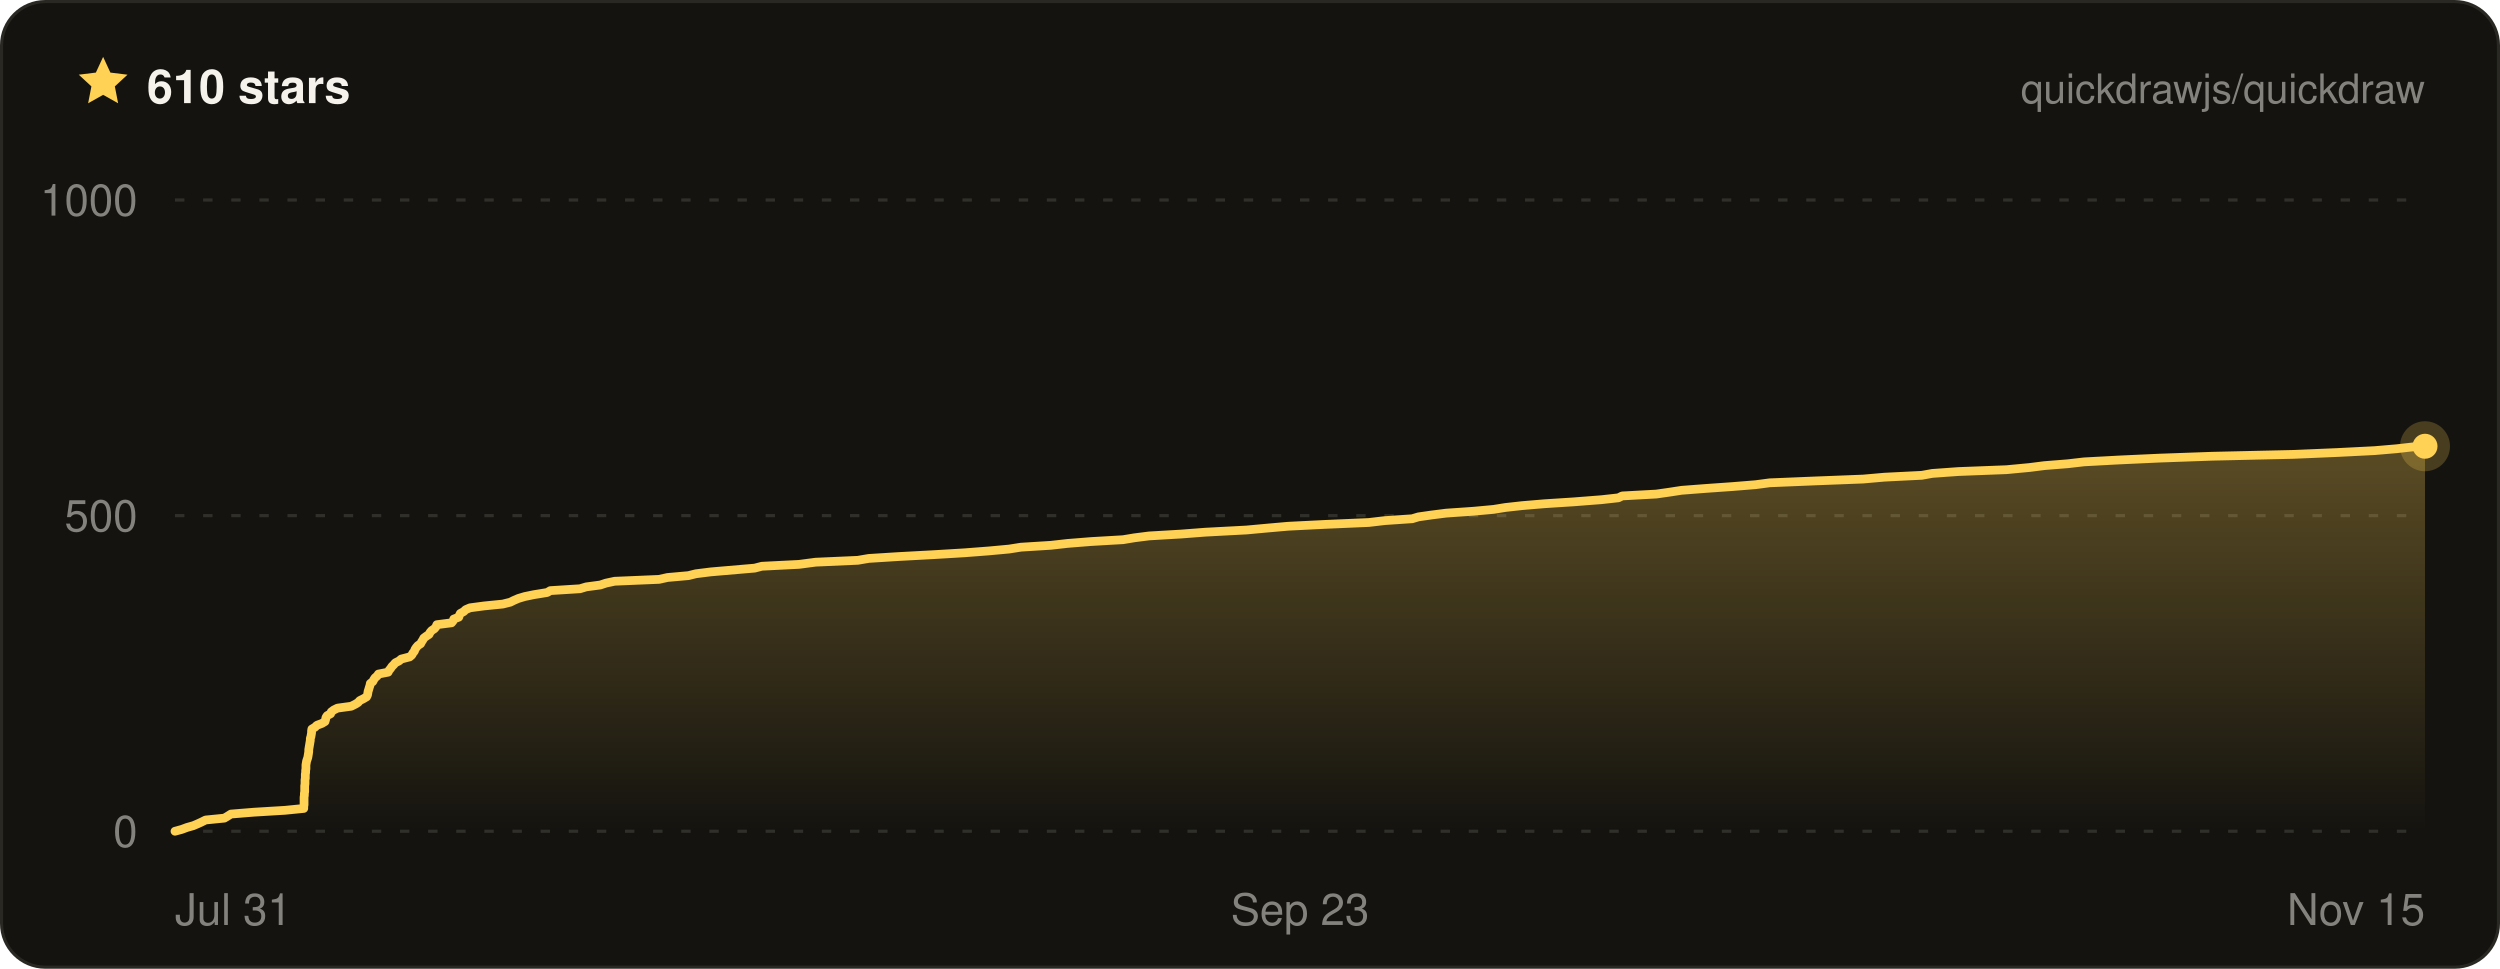
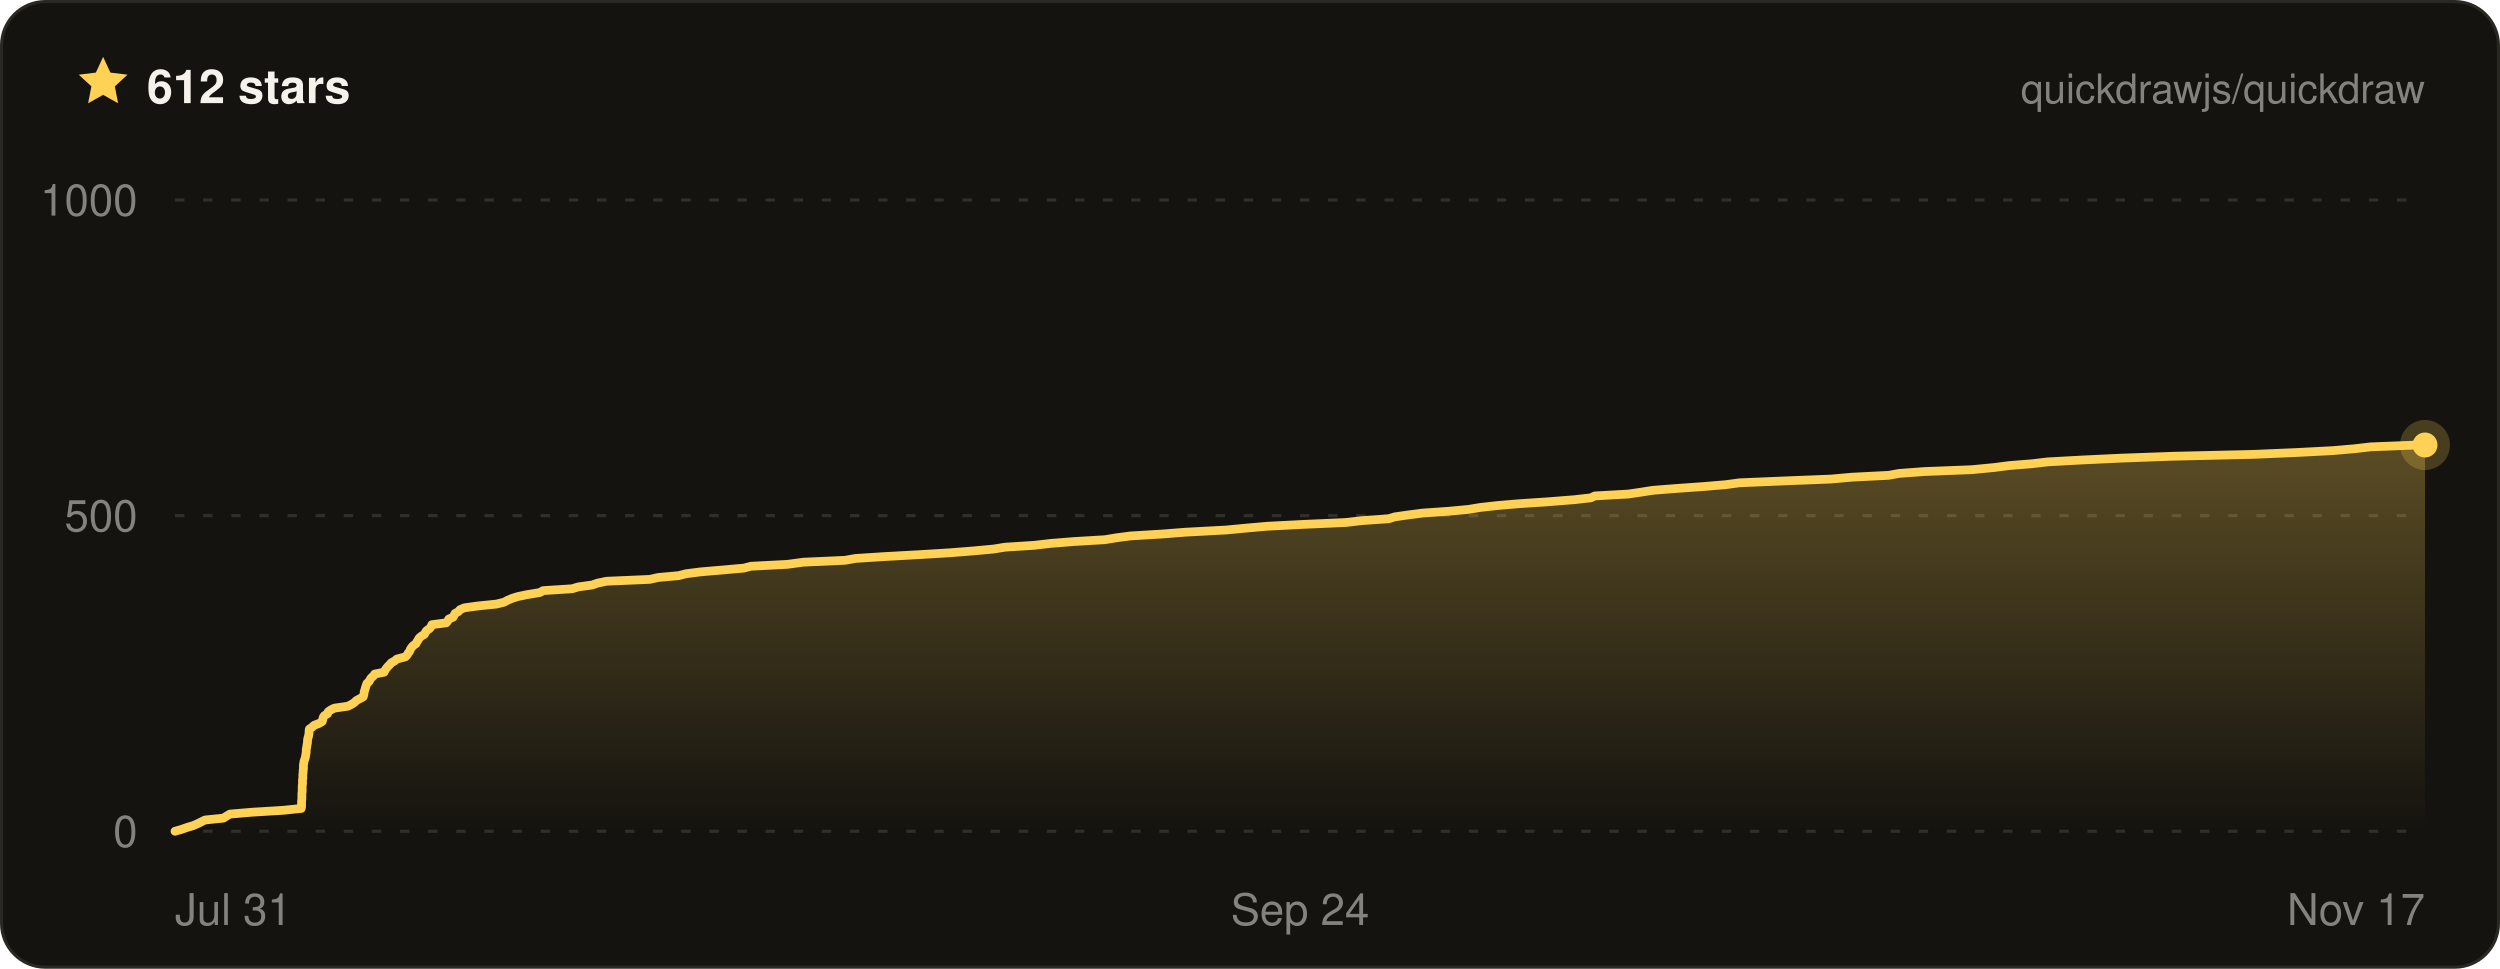
- <svg xmlns="http://www.w3.org/2000/svg" width="800" height="310" viewBox="0 0 800 310" font-family="ui-sans-serif, -apple-system, BlinkMacSystemFont, Segoe UI, Helvetica, Arial, sans-serif" role="img" aria-label="Quickdraw star history on GitHub — 610 stars">
+ <svg xmlns="http://www.w3.org/2000/svg" width="800" height="310" viewBox="0 0 800 310" font-family="ui-sans-serif, -apple-system, BlinkMacSystemFont, Segoe UI, Helvetica, Arial, sans-serif" role="img" aria-label="Quickdraw star history on GitHub — 612 stars">
  <defs>
    <linearGradient id="qd-star-fill" x1="0" y1="0" x2="0" y2="1">
      <stop offset="0%" stop-color="rgba(255, 209, 84, 0.3)" />
      <stop offset="100%" stop-color="rgba(255, 209, 84, 0)" />
    </linearGradient>
  </defs>
  <rect x="0.5" y="0.5" width="799" height="309" rx="14" fill="#14130f" stroke="#2a2822" />
  <g transform="translate(24 17) scale(0.75)">
    <path d="M12 1.6l3.1 6.7 7.3.9-5.4 5 1.4 7.2L12 17.8l-6.4 3.6L7 14.2 1.6 9.2l7.3-.9L12 1.6z" fill="#ffd154" />
  </g>
-   <text x="47" y="33" fill="#f4f2ea" font-size="15" font-weight="700">610 stars</text>
+   <text x="47" y="33" fill="#f4f2ea" font-size="15" font-weight="700">612 stars</text>
  <text x="776" y="33" fill="rgba(244, 242, 234, 0.5)" font-size="13" text-anchor="end">quickdrawjs/quickdraw</text>
  <line x1="56" x2="776" y1="266" y2="266" stroke="rgba(244, 242, 234, 0.13)" stroke-width="1" stroke-dasharray="3 6" />
  <line x1="56" x2="776" y1="165" y2="165" stroke="rgba(244, 242, 234, 0.13)" stroke-width="1" stroke-dasharray="3 6" />
  <line x1="56" x2="776" y1="64" y2="64" stroke="rgba(244, 242, 234, 0.13)" stroke-width="1" stroke-dasharray="3 6" />
-   <path d="M56 266 L58.2 265.4 L59.8 264.8 L61.9 264.2 L63.3 263.6 L64.6 263 L65.8 262.4 L71.8 261.8 L72.8 261.2 L73.9 260.5 L81.3 259.9 L91.2 259.3 L97.2 258.7 L97.2 258.1 L97.3 257.5 L97.3 256.9 L97.3 256.3 L97.3 255.7 L97.3 255.1 L97.4 254.5 L97.4 253.9 L97.5 253.3 L97.5 252.7 L97.5 252.1 L97.5 251.5 L97.6 250.8 L97.6 250.2 L97.6 249.6 L97.7 249 L97.7 248.4 L97.7 247.8 L97.8 247.2 L97.8 246.6 L97.9 246 L97.9 245.4 L97.9 244.8 L98 244.2 L98.1 243.6 L98.3 243 L98.5 242.4 L98.6 241.8 L98.7 241.2 L98.8 240.5 L98.8 239.9 L98.9 239.3 L99 238.7 L99.1 238.1 L99.2 237.5 L99.3 236.9 L99.3 236.3 L99.5 235.7 L99.6 235.1 L99.7 234.5 L99.7 233.9 L99.8 233.3 L100.8 232.7 L101.4 232.1 L103 231.5 L104 230.9 L104.2 230.2 L104.3 229.6 L104.7 229 L105.8 228.4 L106 227.8 L106.8 227.2 L108 226.6 L112.4 226 L113.6 225.4 L114.6 224.8 L115.1 224.2 L116.3 223.6 L117.3 223 L117.6 222.4 L117.7 221.8 L117.8 221.2 L118 220.6 L118.2 219.9 L118.4 219.3 L118.5 218.7 L119.3 218.1 L119.6 217.5 L120 216.9 L120.7 216.3 L121.1 215.7 L124.2 215.1 L124.5 214.5 L125 213.9 L125.4 213.3 L126 212.7 L126.5 212.1 L127.7 211.5 L128.4 210.9 L131.1 210.2 L131.8 209.6 L132.1 209 L132.6 208.4 L132.8 207.8 L133.2 207.2 L133.7 206.6 L134.6 206 L134.9 205.4 L135.3 204.8 L135.6 204.2 L136.4 203.6 L137.3 203 L137.6 202.4 L138.1 201.8 L139 201.2 L139.5 200.6 L139.8 199.9 L144.5 199.3 L145 198.7 L145.2 198.1 L146.8 197.5 L147 196.9 L147.3 196.3 L148.4 195.7 L149 195.1 L150.4 194.5 L154.9 193.9 L160.9 193.3 L163.3 192.7 L164.5 192.1 L165.9 191.5 L167.9 190.9 L170.8 190.3 L175.1 189.6 L176.1 189 L185.6 188.4 L187.6 187.8 L192.1 187.2 L193.9 186.6 L196.7 186 L210.9 185.4 L213.6 184.8 L220.3 184.2 L222.7 183.6 L227.5 183 L234.5 182.4 L241.5 181.8 L243.8 181.2 L255.7 180.6 L261 179.9 L274.5 179.3 L278 178.7 L287.5 178.1 L298.6 177.5 L308.6 176.9 L316.4 176.3 L322.9 175.7 L326.7 175.1 L336.3 174.5 L341.6 173.9 L349.1 173.3 L359.4 172.7 L363 172.1 L367.7 171.5 L377.9 170.9 L385.7 170.3 L398.9 169.6 L405.4 169 L412.2 168.4 L424.2 167.8 L438 167.2 L443.1 166.6 L451.9 166 L453.9 165.4 L458.1 164.8 L462.8 164.2 L471.5 163.6 L478 163 L481.7 162.4 L487.1 161.8 L494.2 161.2 L503.5 160.6 L512.5 159.9 L517.9 159.3 L519.1 158.7 L530 158.1 L534.2 157.5 L538.1 156.9 L545.9 156.3 L554.4 155.7 L561.8 155.1 L566.3 154.5 L580.8 153.9 L596.2 153.3 L603 152.7 L615 152.1 L618.3 151.5 L626.6 150.9 L642.1 150.3 L649.5 149.6 L654.2 149 L661.7 148.4 L666.9 147.8 L678 147.2 L691 146.6 L707.8 146 L734 145.4 L748.1 144.8 L759.9 144.2 L766.9 143.6 L772.2 143 L776 142.8 L776 266 L56 266 Z" fill="url(#qd-star-fill)" />
-   <path d="M56 266 L58.2 265.4 L59.8 264.8 L61.9 264.2 L63.3 263.6 L64.6 263 L65.8 262.4 L71.8 261.8 L72.8 261.2 L73.9 260.5 L81.3 259.9 L91.2 259.3 L97.2 258.7 L97.2 258.1 L97.3 257.5 L97.3 256.9 L97.3 256.3 L97.3 255.7 L97.3 255.1 L97.4 254.5 L97.4 253.9 L97.5 253.3 L97.5 252.7 L97.5 252.1 L97.5 251.5 L97.6 250.8 L97.6 250.2 L97.6 249.6 L97.7 249 L97.7 248.4 L97.7 247.8 L97.8 247.2 L97.8 246.6 L97.9 246 L97.9 245.4 L97.9 244.8 L98 244.2 L98.1 243.6 L98.3 243 L98.5 242.4 L98.6 241.8 L98.7 241.2 L98.8 240.5 L98.8 239.9 L98.9 239.3 L99 238.7 L99.1 238.1 L99.2 237.5 L99.3 236.9 L99.3 236.3 L99.5 235.7 L99.6 235.1 L99.7 234.5 L99.7 233.9 L99.8 233.3 L100.8 232.7 L101.4 232.1 L103 231.5 L104 230.9 L104.2 230.2 L104.3 229.6 L104.7 229 L105.8 228.4 L106 227.8 L106.8 227.2 L108 226.6 L112.4 226 L113.6 225.4 L114.6 224.8 L115.1 224.2 L116.3 223.6 L117.3 223 L117.6 222.4 L117.7 221.8 L117.8 221.2 L118 220.6 L118.2 219.9 L118.4 219.3 L118.5 218.7 L119.3 218.1 L119.6 217.5 L120 216.9 L120.7 216.3 L121.1 215.7 L124.2 215.1 L124.5 214.5 L125 213.9 L125.4 213.3 L126 212.7 L126.5 212.1 L127.7 211.5 L128.4 210.9 L131.1 210.2 L131.8 209.6 L132.1 209 L132.6 208.4 L132.8 207.8 L133.2 207.2 L133.7 206.6 L134.6 206 L134.9 205.4 L135.3 204.8 L135.6 204.2 L136.4 203.6 L137.3 203 L137.6 202.4 L138.1 201.8 L139 201.2 L139.5 200.6 L139.8 199.9 L144.5 199.3 L145 198.7 L145.2 198.1 L146.8 197.5 L147 196.9 L147.3 196.3 L148.4 195.7 L149 195.1 L150.4 194.5 L154.9 193.9 L160.9 193.3 L163.3 192.7 L164.5 192.1 L165.9 191.5 L167.9 190.9 L170.8 190.3 L175.1 189.6 L176.1 189 L185.6 188.4 L187.6 187.8 L192.1 187.2 L193.9 186.6 L196.7 186 L210.9 185.4 L213.6 184.8 L220.3 184.2 L222.7 183.6 L227.5 183 L234.5 182.4 L241.5 181.8 L243.8 181.2 L255.7 180.6 L261 179.9 L274.5 179.3 L278 178.7 L287.5 178.1 L298.6 177.5 L308.6 176.9 L316.4 176.3 L322.9 175.7 L326.7 175.1 L336.3 174.5 L341.6 173.9 L349.1 173.3 L359.4 172.7 L363 172.1 L367.7 171.5 L377.9 170.9 L385.7 170.3 L398.9 169.6 L405.4 169 L412.2 168.4 L424.2 167.8 L438 167.2 L443.1 166.6 L451.9 166 L453.9 165.4 L458.1 164.8 L462.8 164.2 L471.5 163.6 L478 163 L481.7 162.4 L487.1 161.8 L494.2 161.2 L503.5 160.6 L512.5 159.9 L517.9 159.3 L519.1 158.7 L530 158.1 L534.2 157.5 L538.1 156.9 L545.9 156.3 L554.4 155.7 L561.8 155.1 L566.3 154.5 L580.8 153.9 L596.2 153.3 L603 152.7 L615 152.1 L618.3 151.5 L626.6 150.9 L642.1 150.3 L649.5 149.6 L654.2 149 L661.7 148.4 L666.9 147.8 L678 147.2 L691 146.6 L707.8 146 L734 145.4 L748.1 144.8 L759.9 144.2 L766.9 143.6 L772.2 143 L776 142.8" fill="none" stroke="#ffd154" stroke-width="2.8" stroke-linejoin="round" stroke-linecap="round" />
-   <circle cx="776" cy="142.8" r="8" fill="#ffd154" opacity="0.22" />
-   <circle cx="776" cy="142.8" r="4" fill="#ffd154" />
+   <path d="M56 266 L58.1 265.4 L59.8 264.8 L61.8 264.2 L63.2 263.6 L64.4 263 L65.6 262.4 L71.5 261.8 L72.4 261.2 L73.6 260.5 L80.8 259.9 L90.6 259.3 L96.4 258.7 L96.5 258.1 L96.5 257.5 L96.5 256.9 L96.5 256.3 L96.6 255.7 L96.6 255.1 L96.6 254.5 L96.6 253.9 L96.7 253.3 L96.7 252.7 L96.7 252.1 L96.7 251.5 L96.8 250.8 L96.8 250.2 L96.8 249.6 L96.9 249 L96.9 248.4 L96.9 247.8 L97 247.2 L97 246.6 L97.1 246 L97.1 245.4 L97.1 244.8 L97.2 244.2 L97.3 243.6 L97.5 243 L97.7 242.4 L97.8 241.8 L97.9 241.2 L98 240.5 L98 239.9 L98.1 239.3 L98.2 238.7 L98.3 238.1 L98.4 237.5 L98.4 236.9 L98.5 236.3 L98.7 235.7 L98.8 235.1 L98.9 234.5 L98.9 233.9 L99 233.3 L99.9 232.7 L100.5 232.1 L102.1 231.5 L103.1 230.9 L103.3 230.2 L103.4 229.6 L103.8 229 L104.8 228.4 L105 227.8 L105.8 227.2 L107 226.6 L111.3 226 L112.5 225.4 L113.4 224.8 L114 224.2 L115.1 223.6 L116.2 223 L116.4 222.4 L116.5 221.8 L116.6 221.2 L116.8 220.6 L117 219.9 L117.2 219.3 L117.4 218.7 L118.1 218.1 L118.4 217.5 L118.8 216.9 L119.5 216.3 L119.9 215.7 L122.9 215.1 L123.2 214.5 L123.6 213.9 L124.1 213.3 L124.7 212.7 L125.2 212.1 L126.3 211.5 L127 210.9 L129.7 210.2 L130.3 209.6 L130.6 209 L131.1 208.4 L131.3 207.8 L131.7 207.2 L132.2 206.6 L133.1 206 L133.4 205.4 L133.8 204.8 L134.1 204.2 L134.8 203.6 L135.8 203 L136.1 202.4 L136.5 201.8 L137.4 201.2 L137.9 200.6 L138.2 199.9 L142.8 199.3 L143.3 198.7 L143.6 198.1 L145 197.5 L145.3 196.9 L145.6 196.3 L146.7 195.7 L147.2 195.1 L148.6 194.5 L153 193.9 L158.9 193.3 L161.3 192.7 L162.4 192.1 L163.8 191.5 L165.7 190.9 L168.6 190.3 L172.8 189.6 L173.8 189 L183.1 188.4 L185.1 187.8 L189.5 187.2 L191.2 186.6 L194.1 186 L207.9 185.4 L210.6 184.8 L217.2 184.2 L219.5 183.6 L224.2 183 L231.1 182.4 L238 181.8 L240.3 181.2 L251.9 180.6 L257.1 179.9 L270.4 179.3 L273.8 178.7 L283.1 178.1 L294 177.5 L303.8 176.9 L311.4 176.3 L317.9 175.7 L321.6 175.1 L331 174.5 L336.1 173.9 L343.6 173.3 L353.6 172.7 L357.2 172.1 L361.8 171.5 L371.7 170.9 L379.4 170.3 L392.4 169.6 L398.7 169 L405.5 168.4 L417.2 167.8 L430.7 167.2 L435.8 166.6 L444.4 166 L446.3 165.4 L450.5 164.8 L455.1 164.2 L463.6 163.6 L470 163 L473.6 162.4 L478.9 161.8 L485.9 161.2 L495 160.6 L503.8 159.9 L509.1 159.3 L510.3 158.7 L521 158.1 L525.1 157.5 L528.9 156.9 L536.6 156.3 L545 155.7 L552.2 155.1 L556.6 154.5 L570.8 153.9 L585.9 153.3 L592.6 152.7 L604.4 152.1 L607.7 151.5 L615.7 150.9 L631 150.3 L638.2 149.6 L642.8 149 L650.2 148.4 L655.3 147.8 L666.2 147.2 L678.9 146.6 L695.4 146 L721.1 145.4 L735 144.8 L746.5 144.2 L753.4 143.6 L758.6 143 L773.6 142.4 L776 142.4 L776 266 L56 266 Z" fill="url(#qd-star-fill)" />
+   <path d="M56 266 L58.1 265.4 L59.8 264.8 L61.8 264.2 L63.2 263.6 L64.4 263 L65.6 262.4 L71.5 261.8 L72.4 261.2 L73.6 260.5 L80.8 259.9 L90.6 259.3 L96.4 258.7 L96.5 258.1 L96.5 257.5 L96.5 256.9 L96.5 256.3 L96.6 255.7 L96.6 255.1 L96.6 254.5 L96.6 253.9 L96.7 253.3 L96.7 252.7 L96.7 252.1 L96.7 251.5 L96.8 250.8 L96.8 250.2 L96.8 249.6 L96.9 249 L96.9 248.4 L96.9 247.8 L97 247.2 L97 246.6 L97.1 246 L97.1 245.4 L97.1 244.8 L97.2 244.2 L97.3 243.6 L97.5 243 L97.7 242.4 L97.8 241.8 L97.9 241.2 L98 240.5 L98 239.9 L98.1 239.3 L98.2 238.7 L98.3 238.1 L98.4 237.5 L98.4 236.9 L98.5 236.3 L98.7 235.7 L98.8 235.1 L98.9 234.5 L98.9 233.9 L99 233.3 L99.9 232.7 L100.5 232.1 L102.1 231.5 L103.1 230.9 L103.3 230.2 L103.4 229.6 L103.8 229 L104.8 228.4 L105 227.8 L105.8 227.2 L107 226.6 L111.3 226 L112.5 225.4 L113.4 224.8 L114 224.2 L115.1 223.6 L116.2 223 L116.4 222.4 L116.5 221.8 L116.6 221.2 L116.8 220.6 L117 219.9 L117.2 219.3 L117.4 218.7 L118.1 218.1 L118.4 217.5 L118.8 216.9 L119.5 216.3 L119.9 215.7 L122.9 215.1 L123.2 214.5 L123.6 213.9 L124.1 213.3 L124.7 212.7 L125.2 212.1 L126.3 211.5 L127 210.9 L129.7 210.2 L130.3 209.6 L130.6 209 L131.1 208.4 L131.3 207.8 L131.7 207.2 L132.2 206.6 L133.1 206 L133.4 205.4 L133.8 204.8 L134.1 204.2 L134.8 203.6 L135.8 203 L136.1 202.4 L136.5 201.8 L137.4 201.2 L137.9 200.6 L138.2 199.9 L142.8 199.3 L143.3 198.7 L143.6 198.1 L145 197.5 L145.3 196.9 L145.6 196.3 L146.7 195.7 L147.2 195.1 L148.6 194.5 L153 193.9 L158.9 193.3 L161.3 192.7 L162.4 192.1 L163.8 191.5 L165.7 190.9 L168.6 190.3 L172.8 189.6 L173.8 189 L183.1 188.4 L185.1 187.8 L189.5 187.2 L191.2 186.6 L194.1 186 L207.9 185.4 L210.6 184.8 L217.2 184.2 L219.5 183.6 L224.2 183 L231.1 182.4 L238 181.8 L240.3 181.2 L251.9 180.6 L257.1 179.9 L270.4 179.3 L273.8 178.7 L283.1 178.1 L294 177.5 L303.8 176.9 L311.4 176.3 L317.9 175.7 L321.6 175.1 L331 174.5 L336.1 173.9 L343.6 173.3 L353.6 172.7 L357.2 172.1 L361.8 171.5 L371.7 170.9 L379.4 170.3 L392.4 169.6 L398.7 169 L405.5 168.4 L417.2 167.8 L430.7 167.2 L435.8 166.6 L444.4 166 L446.3 165.4 L450.5 164.8 L455.1 164.2 L463.6 163.6 L470 163 L473.6 162.4 L478.9 161.8 L485.9 161.2 L495 160.6 L503.8 159.9 L509.1 159.3 L510.3 158.7 L521 158.1 L525.1 157.5 L528.9 156.9 L536.6 156.3 L545 155.7 L552.2 155.1 L556.6 154.5 L570.8 153.9 L585.9 153.3 L592.6 152.7 L604.4 152.1 L607.7 151.5 L615.7 150.9 L631 150.3 L638.2 149.6 L642.8 149 L650.2 148.4 L655.3 147.8 L666.2 147.2 L678.9 146.6 L695.4 146 L721.1 145.4 L735 144.8 L746.5 144.2 L753.4 143.6 L758.6 143 L773.6 142.4 L776 142.4" fill="none" stroke="#ffd154" stroke-width="2.8" stroke-linejoin="round" stroke-linecap="round" />
+   <circle cx="776" cy="142.4" r="8" fill="#ffd154" opacity="0.22" />
+   <circle cx="776" cy="142.4" r="4" fill="#ffd154" />
  <text x="44" y="271" fill="rgba(244, 242, 234, 0.5)" font-size="14" text-anchor="end">0</text>
  <text x="44" y="170" fill="rgba(244, 242, 234, 0.5)" font-size="14" text-anchor="end">500</text>
  <text x="44" y="69" fill="rgba(244, 242, 234, 0.5)" font-size="14" text-anchor="end">1000</text>
  <text x="56" y="296" fill="rgba(244, 242, 234, 0.5)" font-size="14" text-anchor="start">Jul 31</text>
-   <text x="416" y="296" fill="rgba(244, 242, 234, 0.5)" font-size="14" text-anchor="middle">Sep 23</text>
-   <text x="776" y="296" fill="rgba(244, 242, 234, 0.5)" font-size="14" text-anchor="end">Nov 15</text>
+   <text x="416" y="296" fill="rgba(244, 242, 234, 0.5)" font-size="14" text-anchor="middle">Sep 24</text>
+   <text x="776" y="296" fill="rgba(244, 242, 234, 0.5)" font-size="14" text-anchor="end">Nov 17</text>
</svg>
